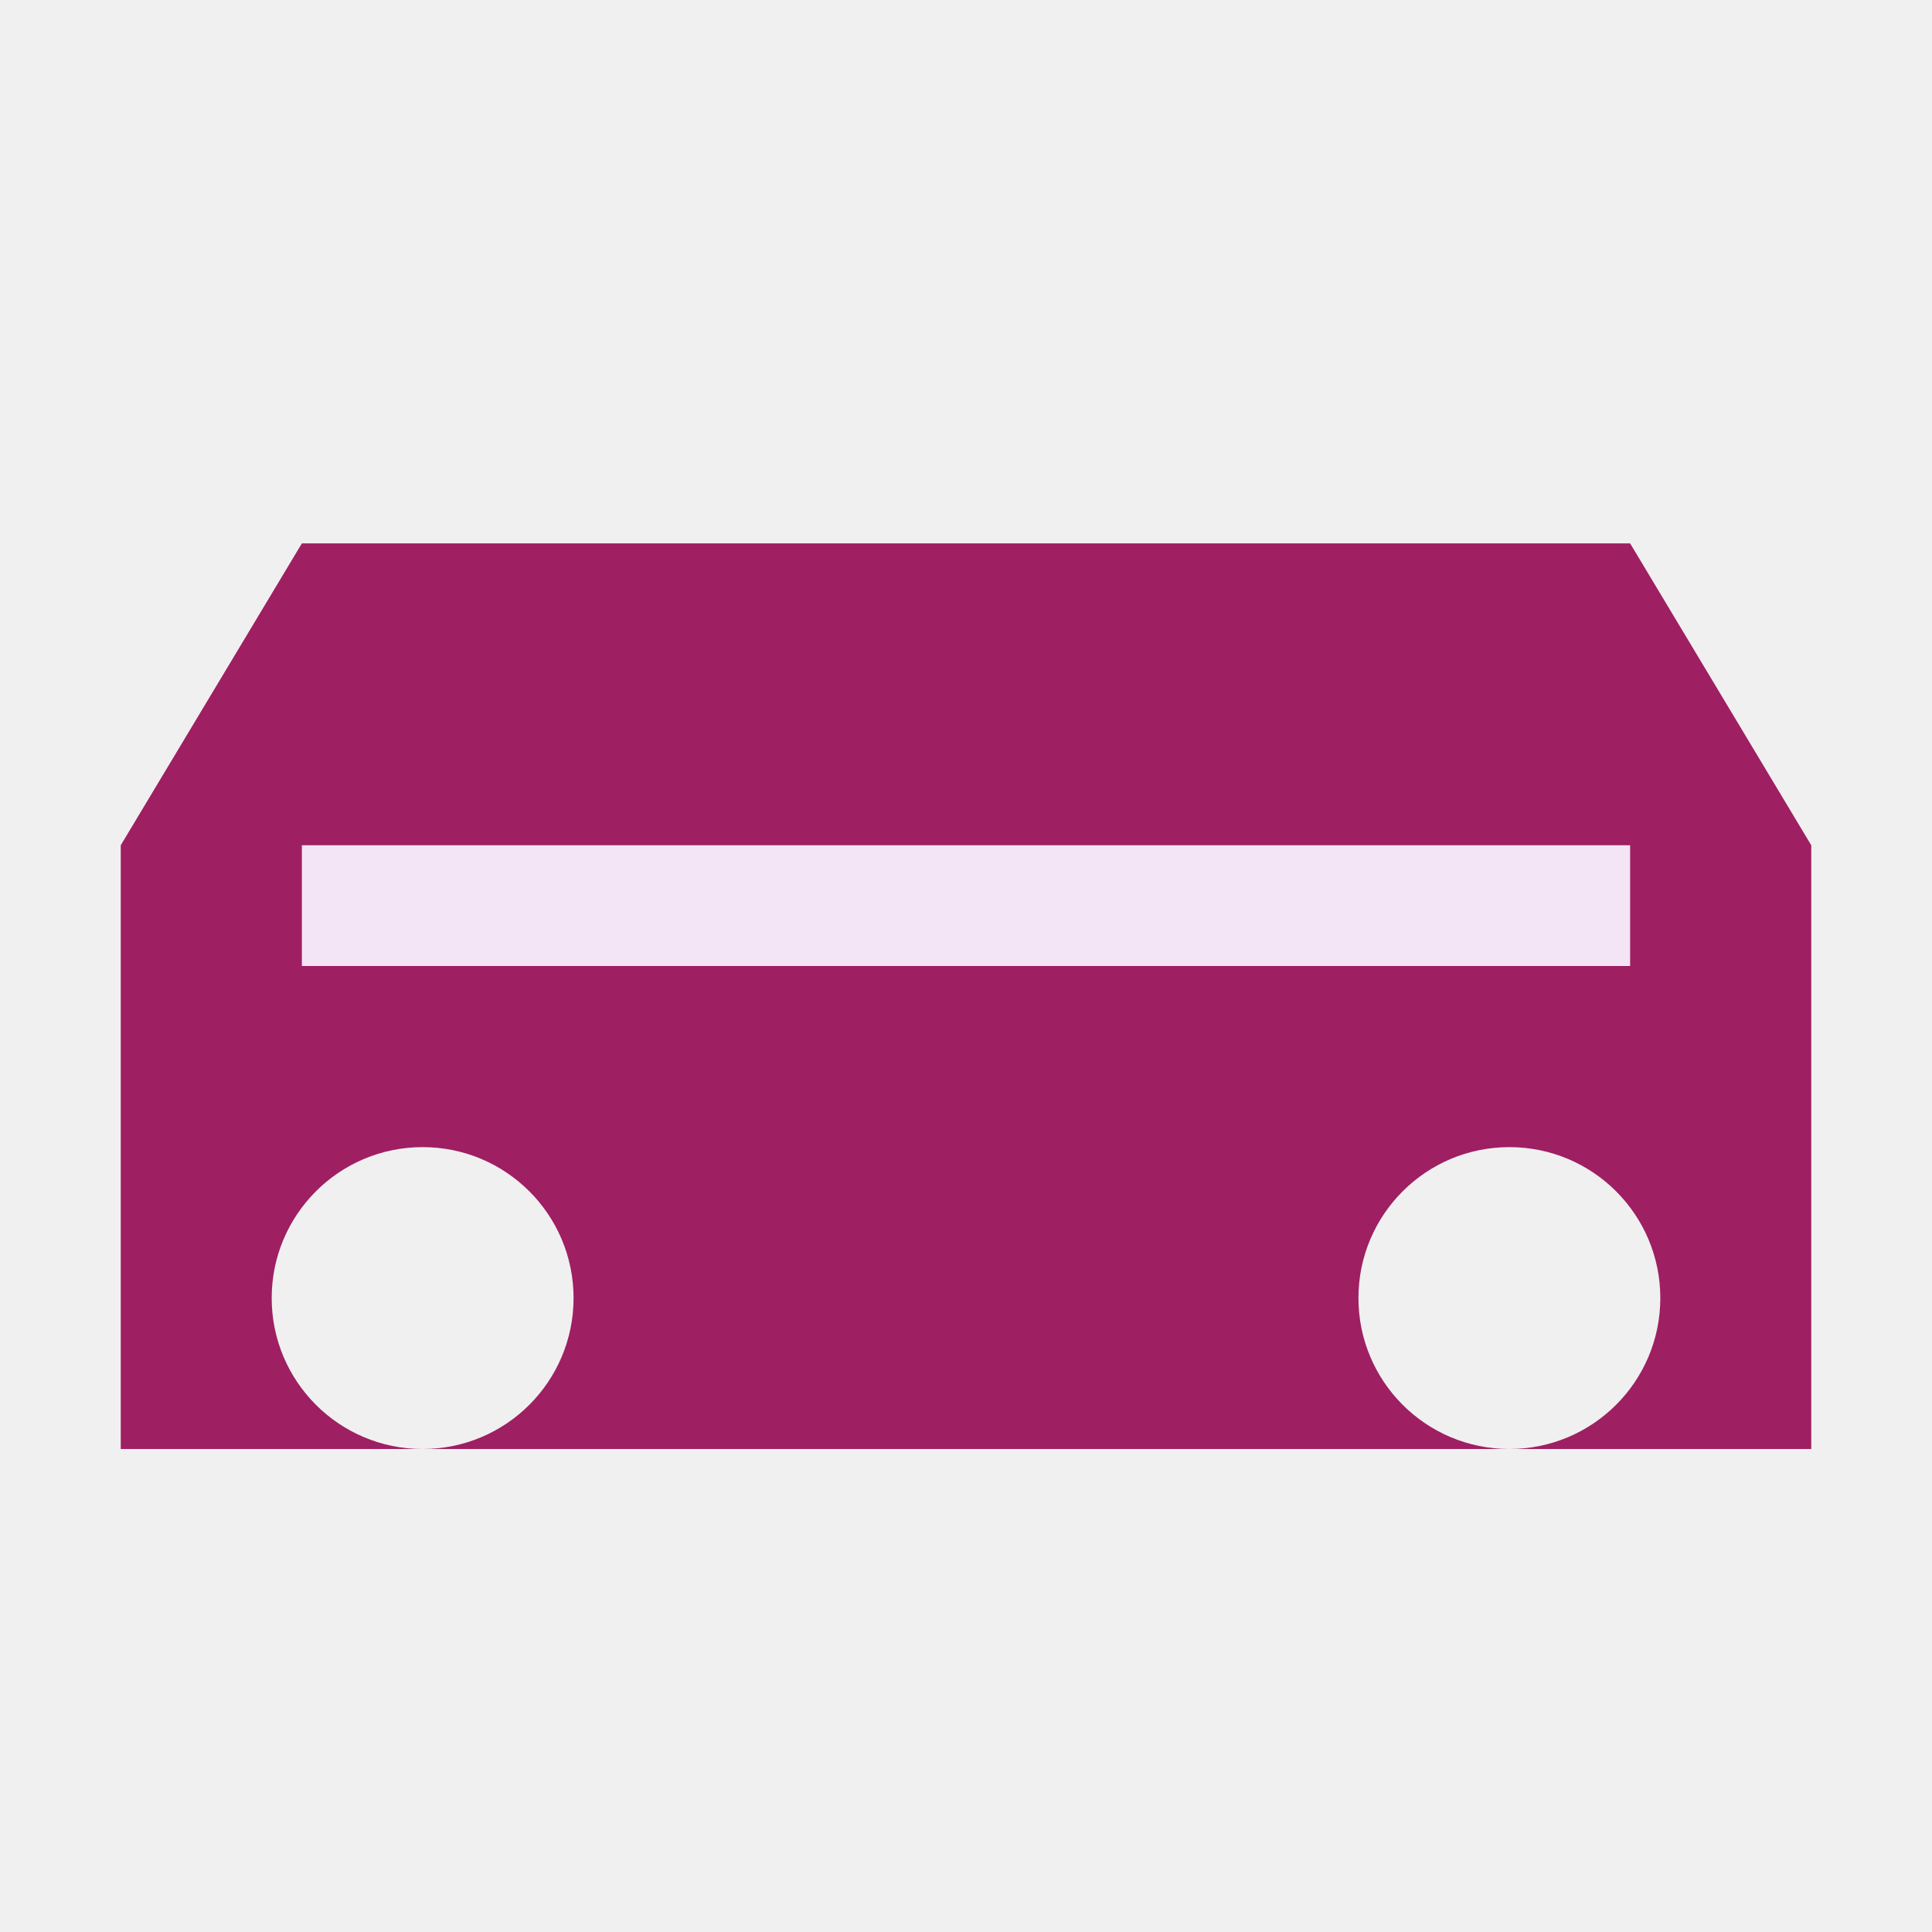
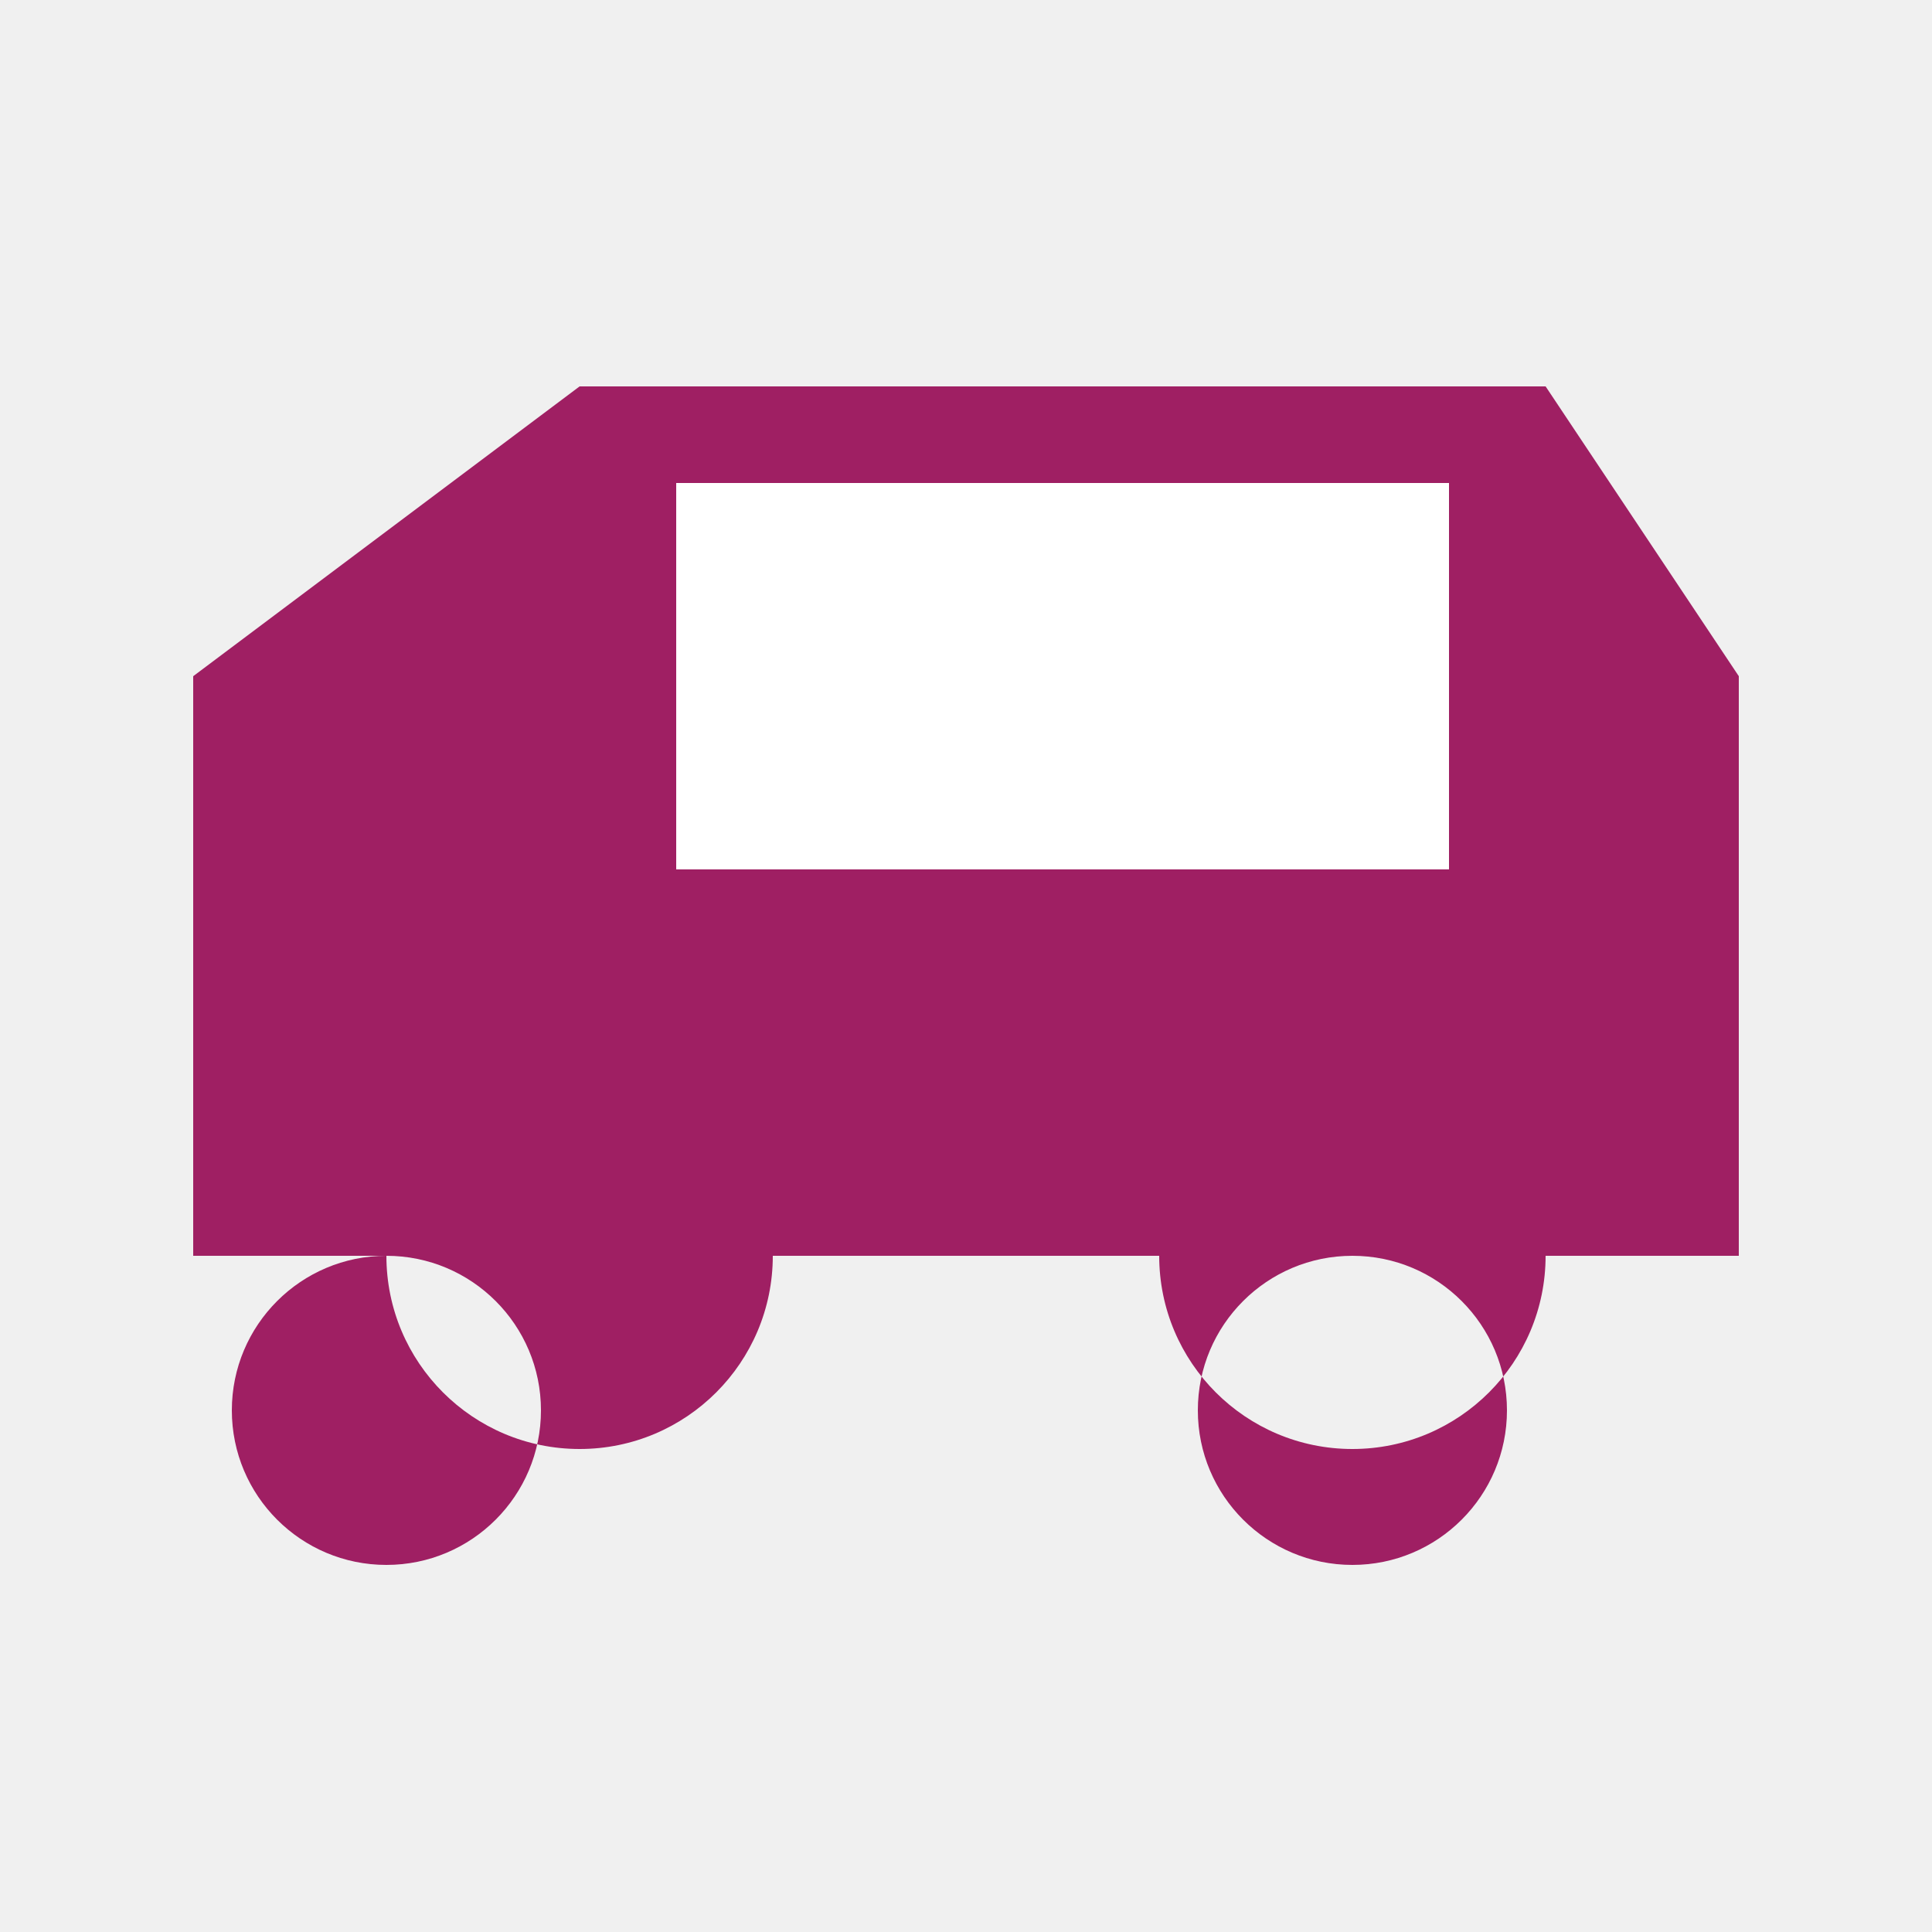
- <svg xmlns="http://www.w3.org/2000/svg" viewBox="0 0 64 64" width="64" height="64">
-   <path fill="#9f1f63" d="M4 28l6-10h44l6 10v20H4V28zm10 10a5 5 0 1 0 0 10 5 5 0 0 0 0-10zm36 0a5 5 0 1 0 0 10 5 5 0 0 0 0-10z" />
-   <rect x="10" y="28" width="44" height="4" fill="#f3e5f5" />
+ <svg xmlns="http://www.w3.org/2000/svg" viewBox="0 0 100 100" fill="#9f1f63">
+   <path d="M10,65 L10,35 L30,20 L80,20 L90,35 L90,65 L80,65 A10,10 0 0,1 60,65 L40,65 A10,10 0 0,1 20,65 L10,65 Z M20,65 A8,8 0 1,0 20,81 A8,8 0 1,0 20,65 M70,65 A8,8 0 1,0 70,81 A8,8 0 1,0 70,65" fill="#9f1f63" />
+   <rect x="35" y="25" width="40" height="20" fill="white" />
</svg>
